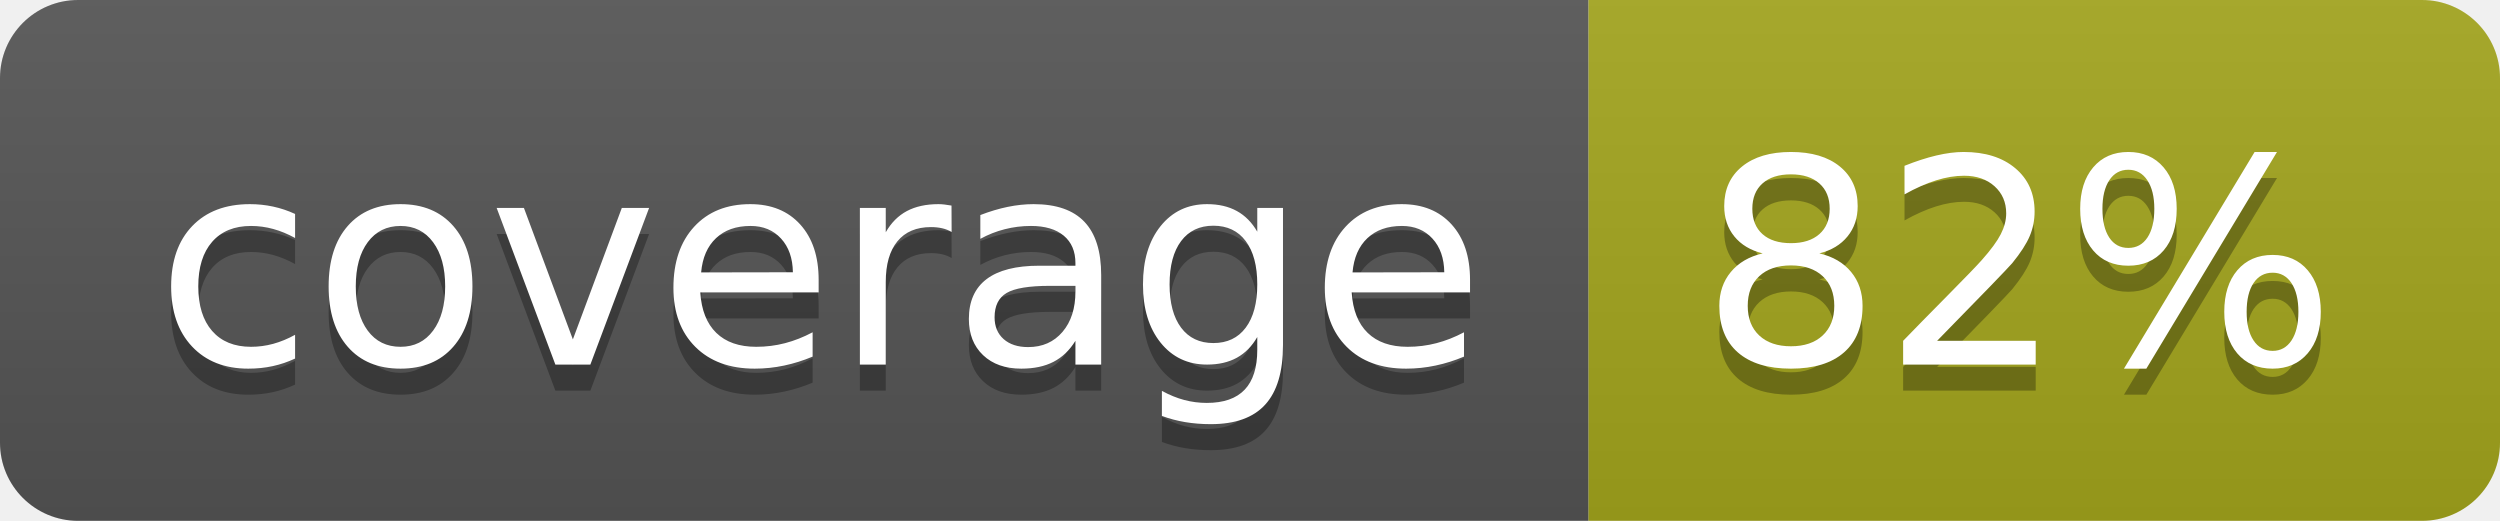
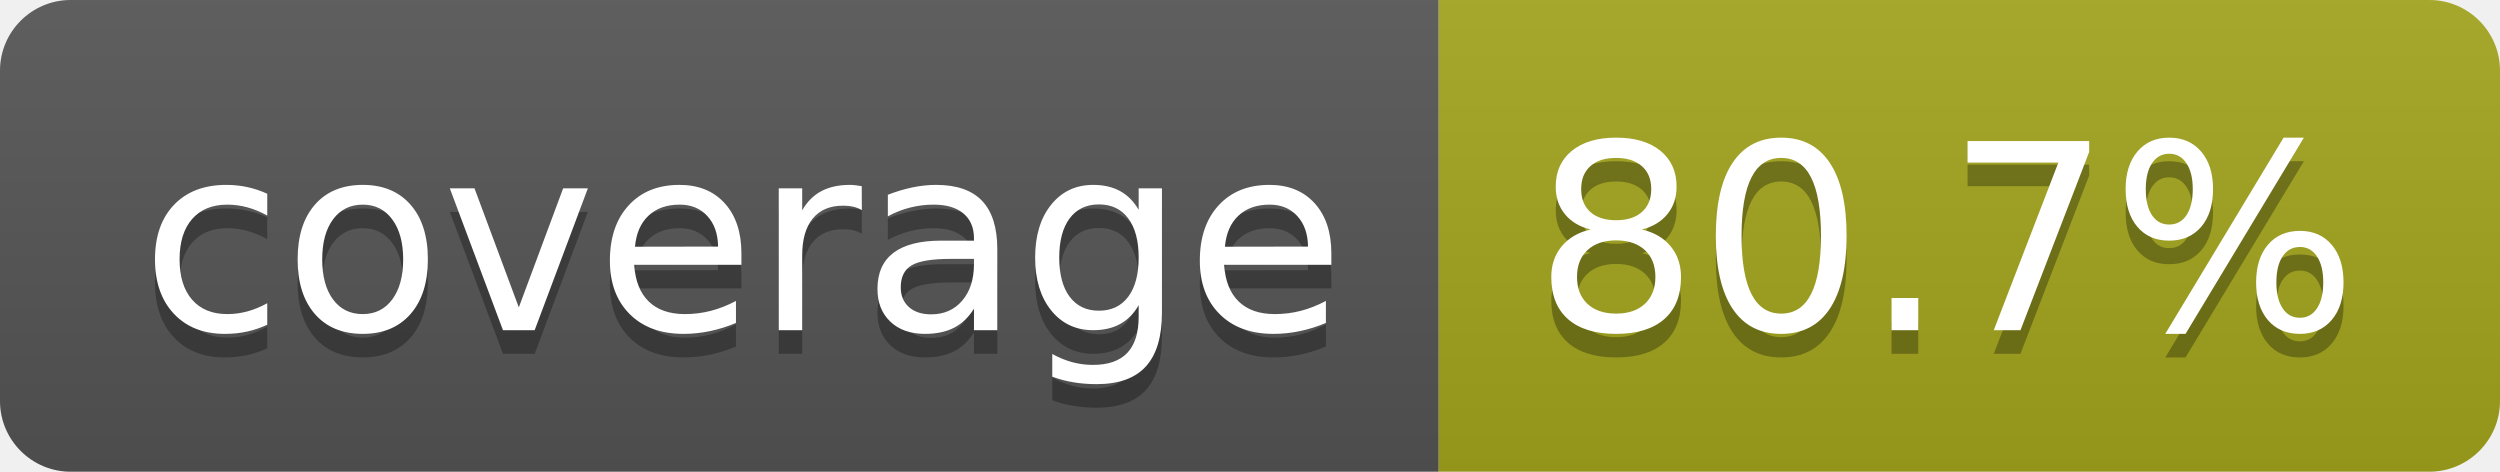
- <svg xmlns="http://www.w3.org/2000/svg" width="96" height="20" role="img" aria-label="coverage: 82%">
+ <svg xmlns="http://www.w3.org/2000/svg" width="106" height="20" role="img" aria-label="coverage: 80.7%">
  <linearGradient id="s" x2="0" y2="100%">
    <stop offset="0" stop-color="#bbb" stop-opacity=".1" />
    <stop offset="1" stop-opacity=".1" />
  </linearGradient>
  <clipPath id="r">
-     <rect width="96" height="20" rx="3" fill="#fff" />
+     <rect width="106" height="20" rx="3" fill="#fff" />
  </clipPath>
  <g clip-path="url(#r)">
    <rect width="61" height="20" fill="#555" />
-     <rect x="61" width="35" height="20" fill="#a4a61d" />
-     <rect width="96" height="20" fill="url(#s)" />
+     <rect x="61" width="45" height="20" fill="#a4a61d" />
+     <rect width="106" height="20" fill="url(#s)" />
  </g>
  <g fill="#fff" text-anchor="middle" font-family="Verdana,Geneva,DejaVu Sans,sans-serif" text-rendering="geometricPrecision" font-size="110">
    <text aria-hidden="true" x="315" y="150" fill="#010101" fill-opacity=".3" transform="scale(.1)" textLength="510">coverage</text>
    <text x="315" y="140" transform="scale(.1)" fill="#fff" textLength="510">coverage</text>
-     <text aria-hidden="true" x="775" y="150" fill="#010101" fill-opacity=".3" transform="scale(.1)" textLength="245">82%</text>
-     <text x="775" y="140" transform="scale(.1)" fill="#fff" textLength="245">82%</text>
+     <text aria-hidden="true" x="825" y="150" fill="#010101" fill-opacity=".3" transform="scale(.1)" textLength="350">80.7%</text>
+     <text x="825" y="140" transform="scale(.1)" fill="#fff" textLength="350">80.7%</text>
  </g>
</svg>
